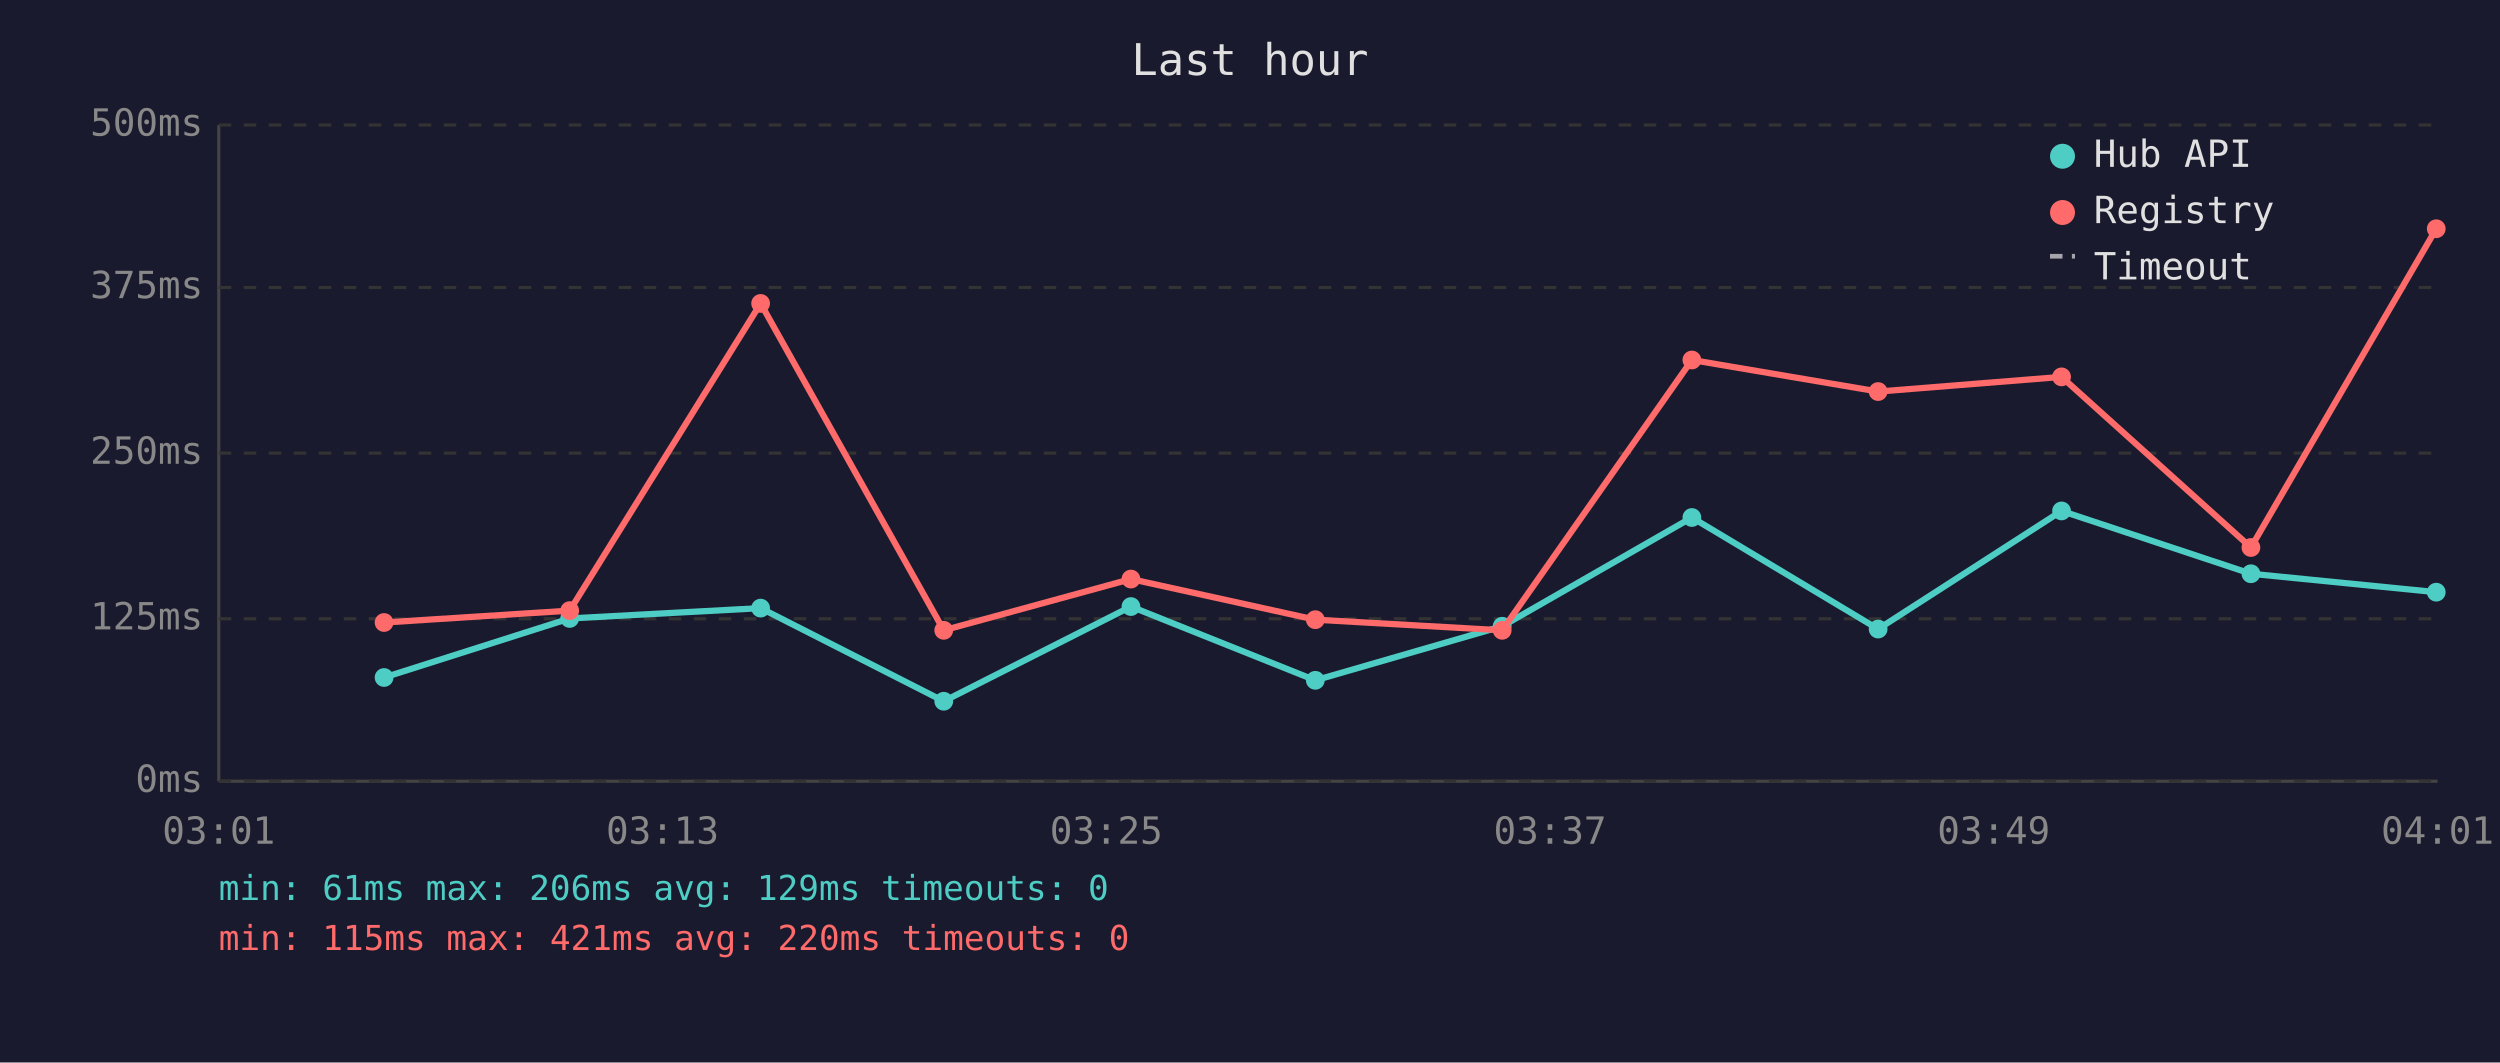
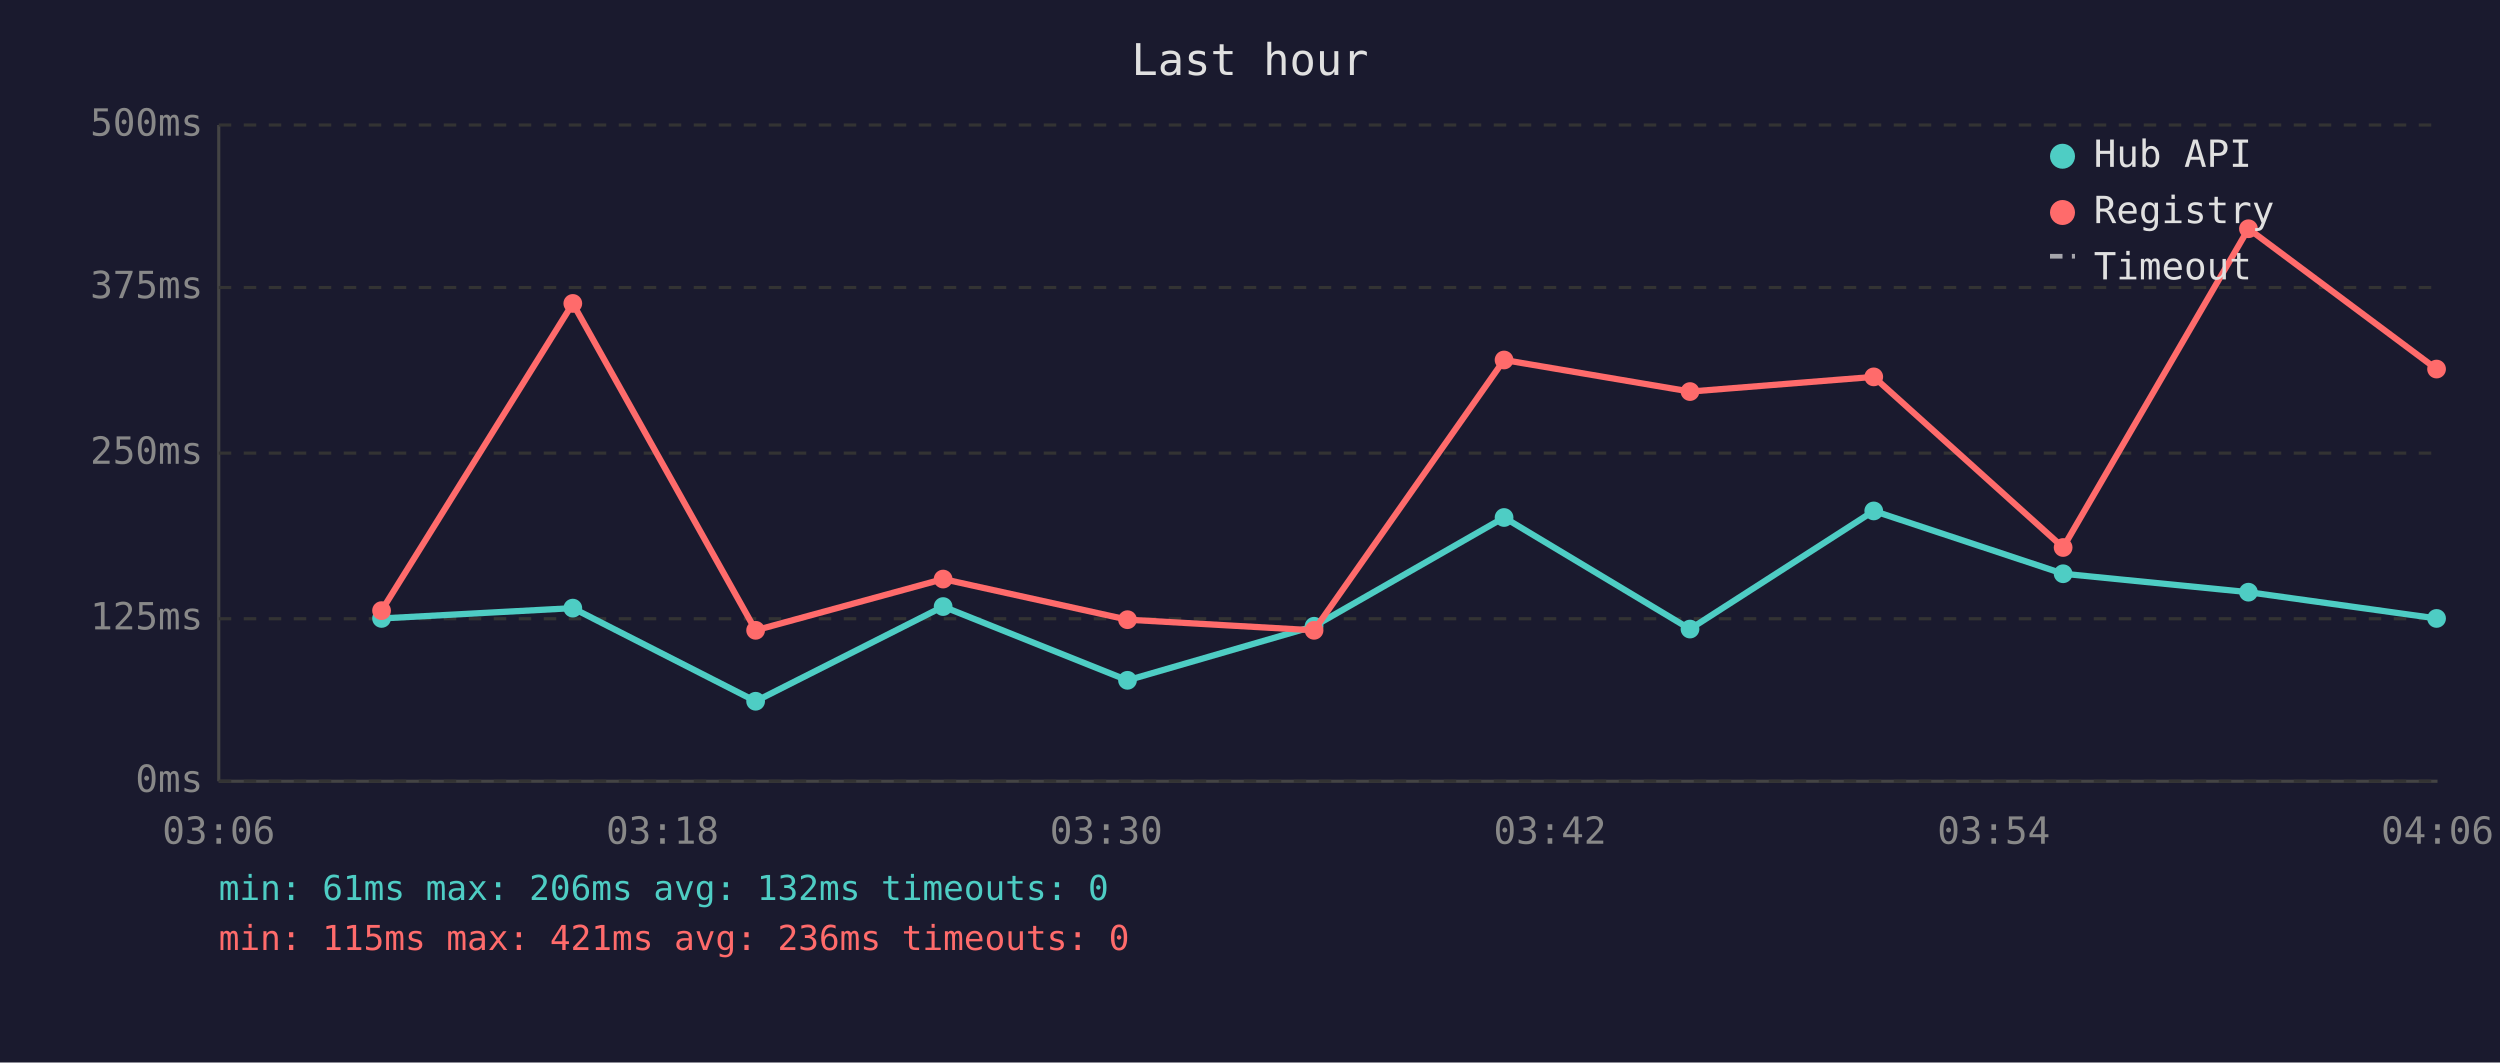
<svg xmlns="http://www.w3.org/2000/svg" viewBox="0 0 800 340" font-family="monospace" font-size="12">
  <rect width="800" height="340" fill="#1a1a2e" />
  <text x="400" y="24" fill="#e0e0e0" font-size="14" text-anchor="middle">Last hour</text>
  <line x1="70" y1="40" x2="70" y2="250" stroke="#444" stroke-width="1" />
  <line x1="70" y1="250" x2="780" y2="250" stroke="#444" stroke-width="1" />
  <line x1="70" y1="250" x2="780" y2="250" stroke="#333" stroke-width="1" stroke-dasharray="4" />
  <text x="65" y="250" fill="#888" text-anchor="end" dominant-baseline="middle">0ms</text>
  <line x1="70" y1="198" x2="780" y2="198" stroke="#333" stroke-width="1" stroke-dasharray="4" />
  <text x="65" y="198" fill="#888" text-anchor="end" dominant-baseline="middle">125ms</text>
  <line x1="70" y1="145" x2="780" y2="145" stroke="#333" stroke-width="1" stroke-dasharray="4" />
  <text x="65" y="145" fill="#888" text-anchor="end" dominant-baseline="middle">250ms</text>
  <line x1="70" y1="92" x2="780" y2="92" stroke="#333" stroke-width="1" stroke-dasharray="4" />
  <text x="65" y="92" fill="#888" text-anchor="end" dominant-baseline="middle">375ms</text>
  <line x1="70" y1="40" x2="780" y2="40" stroke="#333" stroke-width="1" stroke-dasharray="4" />
  <text x="65" y="40" fill="#888" text-anchor="end" dominant-baseline="middle">500ms</text>
-   <text x="70" y="270" fill="#888" text-anchor="middle">03:01</text>
-   <text x="212" y="270" fill="#888" text-anchor="middle">03:13</text>
-   <text x="354" y="270" fill="#888" text-anchor="middle">03:25</text>
-   <text x="496" y="270" fill="#888" text-anchor="middle">03:37</text>
-   <text x="638" y="270" fill="#888" text-anchor="middle">03:49</text>
-   <text x="780" y="270" fill="#888" text-anchor="middle">04:01</text>
-   <polyline points="122.9,216.8 182.3,197.9 243.4,194.6 302.0,224.4 361.9,194.1 420.9,217.7 480.7,200.4 541.4,165.6 601.0,201.3 659.7,163.5 720.3,183.6 779.6,189.5" fill="none" stroke="#4ecdc4" stroke-width="2" opacity="1" />
-   <circle cx="122.9" cy="216.8" r="3" fill="#4ecdc4" />
-   <circle cx="182.3" cy="197.9" r="3" fill="#4ecdc4" />
-   <circle cx="243.4" cy="194.6" r="3" fill="#4ecdc4" />
-   <circle cx="302.0" cy="224.4" r="3" fill="#4ecdc4" />
-   <circle cx="361.9" cy="194.1" r="3" fill="#4ecdc4" />
-   <circle cx="420.9" cy="217.7" r="3" fill="#4ecdc4" />
-   <circle cx="480.7" cy="200.4" r="3" fill="#4ecdc4" />
-   <circle cx="541.4" cy="165.6" r="3" fill="#4ecdc4" />
-   <circle cx="601.0" cy="201.3" r="3" fill="#4ecdc4" />
-   <circle cx="659.7" cy="163.5" r="3" fill="#4ecdc4" />
-   <circle cx="720.3" cy="183.6" r="3" fill="#4ecdc4" />
-   <circle cx="779.6" cy="189.5" r="3" fill="#4ecdc4" />
-   <polyline points="122.9,199.2 182.3,195.4 243.4,97.1 302.0,201.7 361.9,185.3 420.9,198.3 480.7,201.7 541.4,115.2 601.0,125.3 659.7,120.6 720.3,175.2 779.6,73.2" fill="none" stroke="#ff6b6b" stroke-width="2" opacity="1" />
-   <circle cx="122.9" cy="199.2" r="3" fill="#ff6b6b" />
-   <circle cx="182.3" cy="195.4" r="3" fill="#ff6b6b" />
-   <circle cx="243.4" cy="97.1" r="3" fill="#ff6b6b" />
-   <circle cx="302.0" cy="201.7" r="3" fill="#ff6b6b" />
-   <circle cx="361.9" cy="185.3" r="3" fill="#ff6b6b" />
-   <circle cx="420.9" cy="198.3" r="3" fill="#ff6b6b" />
-   <circle cx="480.7" cy="201.7" r="3" fill="#ff6b6b" />
-   <circle cx="541.4" cy="115.2" r="3" fill="#ff6b6b" />
-   <circle cx="601.0" cy="125.3" r="3" fill="#ff6b6b" />
-   <circle cx="659.7" cy="120.6" r="3" fill="#ff6b6b" />
-   <circle cx="720.3" cy="175.2" r="3" fill="#ff6b6b" />
-   <circle cx="779.6" cy="73.2" r="3" fill="#ff6b6b" />
+   <text x="70" y="270" fill="#888" text-anchor="middle">03:06</text>
+   <text x="212" y="270" fill="#888" text-anchor="middle">03:18</text>
+   <text x="354" y="270" fill="#888" text-anchor="middle">03:30</text>
+   <text x="496" y="270" fill="#888" text-anchor="middle">03:42</text>
+   <text x="638" y="270" fill="#888" text-anchor="middle">03:54</text>
+   <text x="780" y="270" fill="#888" text-anchor="middle">04:06</text>
+   <polyline points="122.1,197.9 183.3,194.6 241.8,224.4 301.8,194.1 360.8,217.7 420.5,200.4 481.3,165.6 540.8,201.3 599.6,163.5 660.2,183.6 719.5,189.5 779.7,197.9" fill="none" stroke="#4ecdc4" stroke-width="2" opacity="1" />
+   <circle cx="122.1" cy="197.9" r="3" fill="#4ecdc4" />
+   <circle cx="183.3" cy="194.6" r="3" fill="#4ecdc4" />
+   <circle cx="241.8" cy="224.4" r="3" fill="#4ecdc4" />
+   <circle cx="301.8" cy="194.1" r="3" fill="#4ecdc4" />
+   <circle cx="360.8" cy="217.7" r="3" fill="#4ecdc4" />
+   <circle cx="420.5" cy="200.4" r="3" fill="#4ecdc4" />
+   <circle cx="481.3" cy="165.6" r="3" fill="#4ecdc4" />
+   <circle cx="540.8" cy="201.3" r="3" fill="#4ecdc4" />
+   <circle cx="599.6" cy="163.5" r="3" fill="#4ecdc4" />
+   <circle cx="660.2" cy="183.6" r="3" fill="#4ecdc4" />
+   <circle cx="719.5" cy="189.5" r="3" fill="#4ecdc4" />
+   <circle cx="779.7" cy="197.9" r="3" fill="#4ecdc4" />
+   <polyline points="122.1,195.4 183.3,97.1 241.8,201.7 301.8,185.3 360.8,198.3 420.5,201.7 481.3,115.2 540.8,125.3 599.6,120.6 660.2,175.2 719.5,73.2 779.7,118.1" fill="none" stroke="#ff6b6b" stroke-width="2" opacity="1" />
+   <circle cx="122.1" cy="195.4" r="3" fill="#ff6b6b" />
+   <circle cx="183.3" cy="97.1" r="3" fill="#ff6b6b" />
+   <circle cx="241.8" cy="201.7" r="3" fill="#ff6b6b" />
+   <circle cx="301.8" cy="185.3" r="3" fill="#ff6b6b" />
+   <circle cx="360.8" cy="198.3" r="3" fill="#ff6b6b" />
+   <circle cx="420.5" cy="201.7" r="3" fill="#ff6b6b" />
+   <circle cx="481.3" cy="115.2" r="3" fill="#ff6b6b" />
+   <circle cx="540.8" cy="125.3" r="3" fill="#ff6b6b" />
+   <circle cx="599.6" cy="120.6" r="3" fill="#ff6b6b" />
+   <circle cx="660.2" cy="175.2" r="3" fill="#ff6b6b" />
+   <circle cx="719.5" cy="73.2" r="3" fill="#ff6b6b" />
+   <circle cx="779.7" cy="118.1" r="3" fill="#ff6b6b" />
  <circle cx="660" cy="50" r="4" fill="#4ecdc4" />
  <text x="670" y="50" fill="#e0e0e0" dominant-baseline="middle">Hub API</text>
  <circle cx="660" cy="68" r="4" fill="#ff6b6b" />
  <text x="670" y="68" fill="#e0e0e0" dominant-baseline="middle">Registry</text>
  <line x1="656" y1="82" x2="664" y2="82" stroke="#e0e0e0" stroke-width="1.5" stroke-dasharray="4,3" opacity="0.7" />
  <text x="670" y="86" fill="#e0e0e0" dominant-baseline="middle">Timeout</text>
-   <text x="70" y="288" fill="#4ecdc4" font-size="11">min: 61ms  max: 206ms  avg: 129ms  timeouts: 0</text>
-   <text x="70" y="304" fill="#ff6b6b" font-size="11">min: 115ms  max: 421ms  avg: 220ms  timeouts: 0</text>
+   <text x="70" y="288" fill="#4ecdc4" font-size="11">min: 61ms  max: 206ms  avg: 132ms  timeouts: 0</text>
+   <text x="70" y="304" fill="#ff6b6b" font-size="11">min: 115ms  max: 421ms  avg: 236ms  timeouts: 0</text>
</svg>
